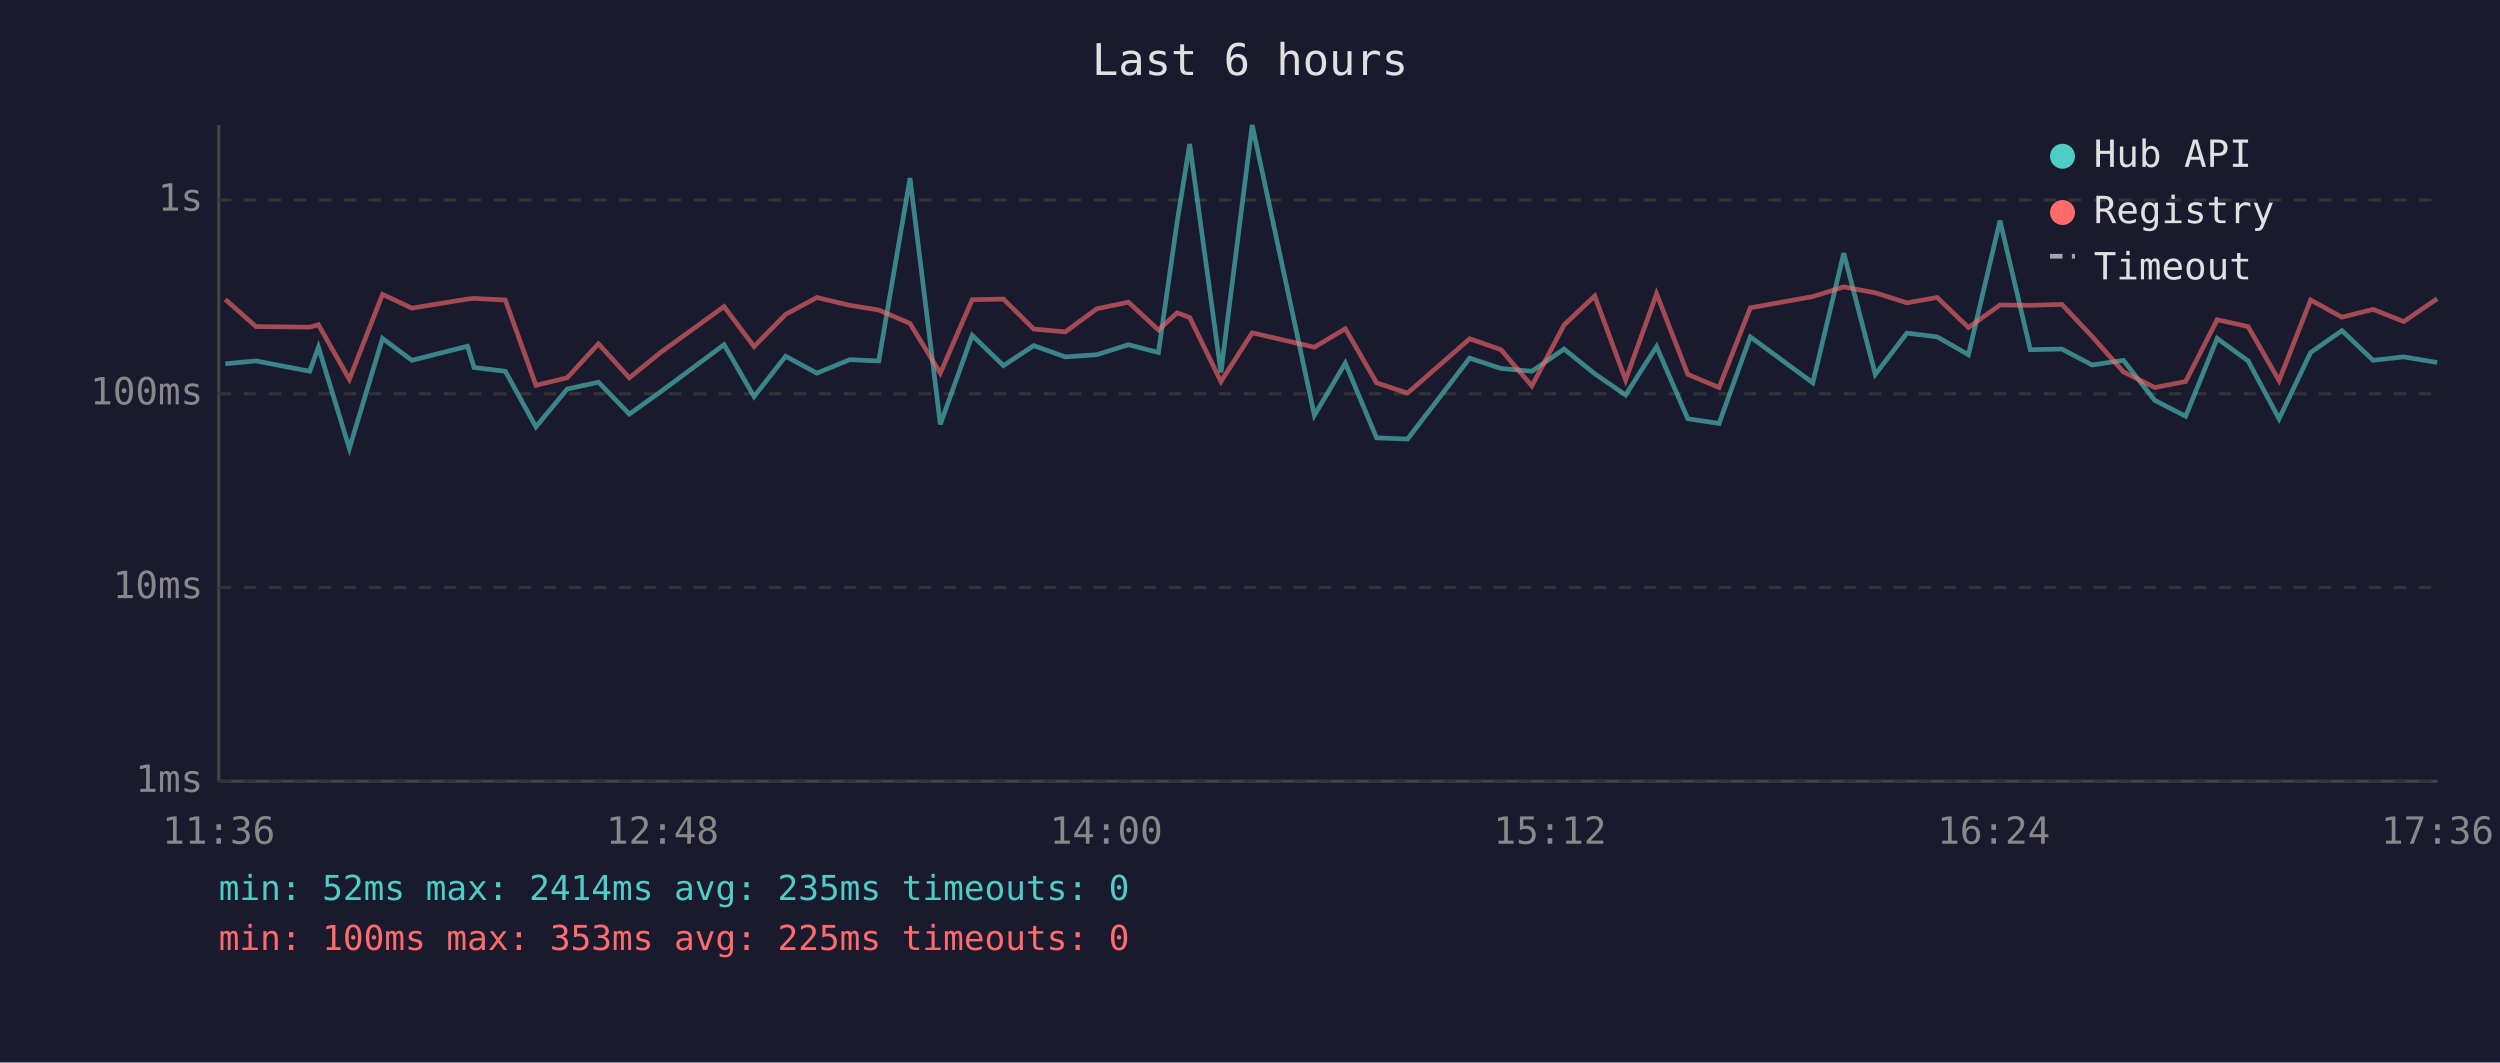
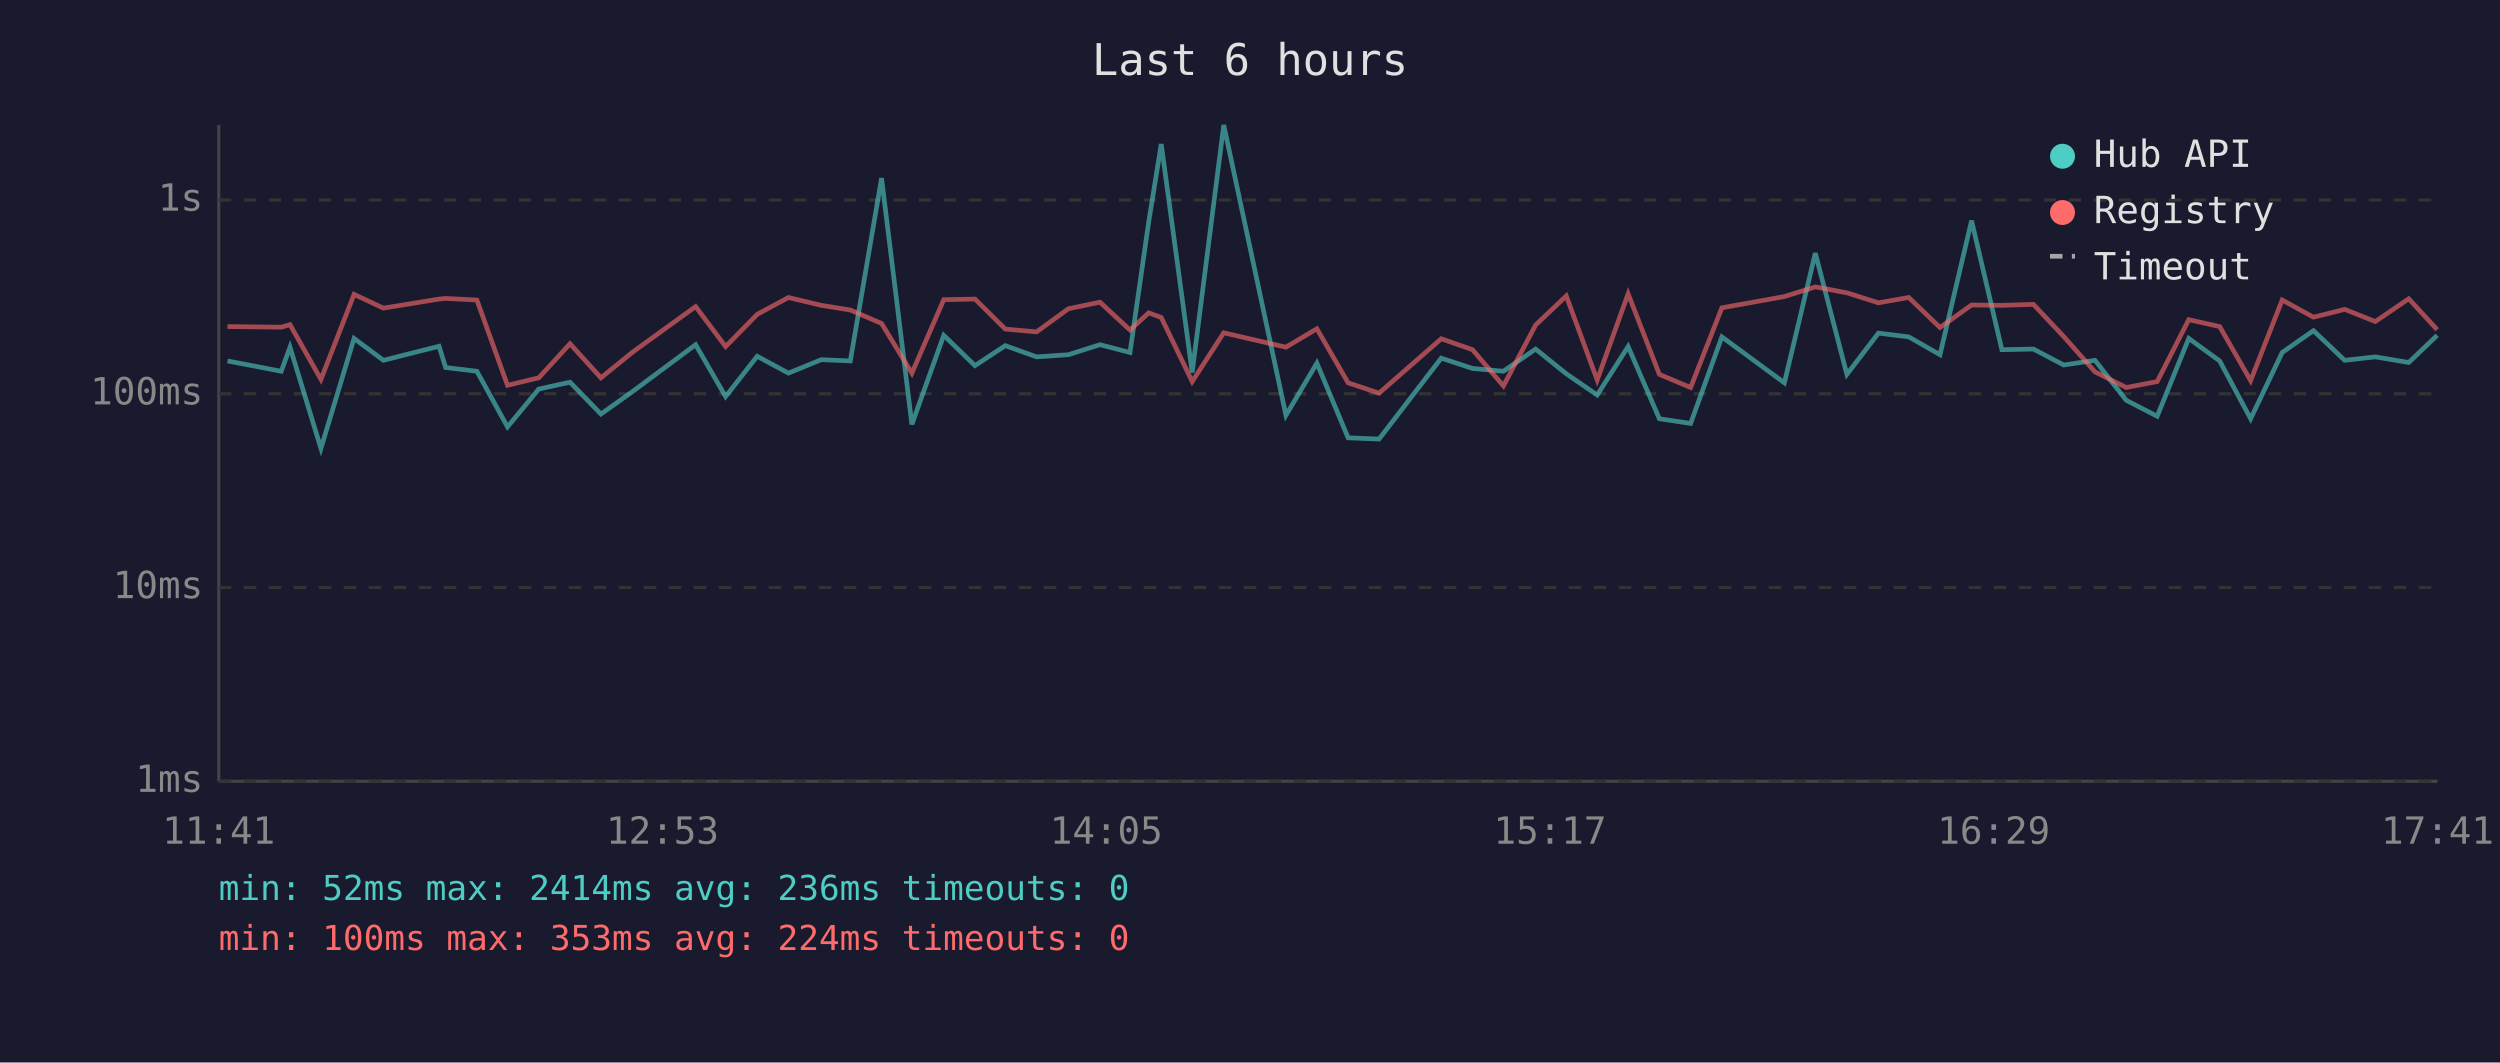
<svg xmlns="http://www.w3.org/2000/svg" viewBox="0 0 800 340" font-family="monospace" font-size="12">
  <rect width="800" height="340" fill="#1a1a2e" />
  <text x="400" y="24" fill="#e0e0e0" font-size="14" text-anchor="middle">Last 6 hours</text>
  <line x1="70" y1="40" x2="70" y2="250" stroke="#444" stroke-width="1" />
  <line x1="70" y1="250" x2="780" y2="250" stroke="#444" stroke-width="1" />
  <line x1="70" y1="250" x2="780" y2="250" stroke="#333" stroke-width="1" stroke-dasharray="4" />
  <text x="65" y="250" fill="#888" text-anchor="end" dominant-baseline="middle">1ms</text>
  <line x1="70" y1="188" x2="780" y2="188" stroke="#333" stroke-width="1" stroke-dasharray="4" />
  <text x="65" y="188" fill="#888" text-anchor="end" dominant-baseline="middle">10ms</text>
  <line x1="70" y1="126" x2="780" y2="126" stroke="#333" stroke-width="1" stroke-dasharray="4" />
  <text x="65" y="126" fill="#888" text-anchor="end" dominant-baseline="middle">100ms</text>
  <line x1="70" y1="64" x2="780" y2="64" stroke="#333" stroke-width="1" stroke-dasharray="4" />
  <text x="65" y="64" fill="#888" text-anchor="end" dominant-baseline="middle">1s</text>
-   <text x="70" y="270" fill="#888" text-anchor="middle">11:36</text>
-   <text x="212" y="270" fill="#888" text-anchor="middle">12:48</text>
-   <text x="354" y="270" fill="#888" text-anchor="middle">14:00</text>
-   <text x="496" y="270" fill="#888" text-anchor="middle">15:12</text>
-   <text x="638" y="270" fill="#888" text-anchor="middle">16:24</text>
-   <text x="780" y="270" fill="#888" text-anchor="middle">17:36</text>
-   <polyline points="72.1,116.4 81.9,115.5 99.1,118.8 101.9,111.1 111.8,143.5 122.4,108.3 131.8,115.3 149.6,110.8 151.7,117.6 161.7,118.8 171.5,136.6 181.5,124.5 191.5,122.3 201.4,132.5 211.5,125.3 231.7,110.3 241.3,126.9 251.4,114.0 261.4,119.4 271.9,115.1 281.2,115.5 291.2,57.0 300.9,135.8 311.1,107.3 321.1,117.0 330.8,110.6 340.9,114.2 351.0,113.5 361.1,110.3 370.7,112.8 376.7,70.9 380.7,46.1 390.7,119.2 400.7,40.0 420.6,132.9 430.5,116.2 440.5,140.1 450.4,140.5 470.3,114.6 480.3,117.9 490.2,118.8 500.5,111.7 510.3,119.6 520.2,126.4 530.1,110.9 540.1,134.0 550.1,135.5 560.1,107.8 580.1,122.5 590.0,81.0 600.1,119.8 610.2,106.6 619.9,107.8 629.9,113.5 640.0,70.6 649.7,111.9 659.8,111.7 669.5,116.8 679.5,115.3 689.5,128.1 699.4,133.2 709.5,108.3 719.4,115.5 729.3,134.0 739.4,112.8 749.4,105.8 759.4,115.3 769.2,114.2 779.9,116.0" fill="none" stroke="#4ecdc4" stroke-width="1.5" opacity="0.6" />
-   <polyline points="72.1,95.8 81.9,104.5 99.1,104.7 101.9,103.9 111.8,121.4 122.4,94.2 131.8,98.6 149.6,95.7 151.7,95.5 161.7,96.0 171.5,123.3 181.5,120.9 191.5,110.0 201.4,120.9 211.5,112.7 231.7,98.1 241.3,110.9 251.4,100.6 261.4,95.2 271.9,97.7 281.2,99.2 291.2,103.5 300.9,119.4 311.1,95.9 321.1,95.7 330.8,105.3 340.9,106.2 351.0,98.8 361.1,96.7 370.7,105.6 376.7,100.1 380.7,101.6 390.7,122.1 400.7,106.5 420.6,111.1 430.5,105.2 440.5,122.5 450.4,125.8 470.3,108.4 480.3,111.9 490.2,123.5 500.5,104.0 510.3,94.7 520.2,121.6 530.1,94.0 540.1,119.8 550.1,124.0 560.1,98.5 580.1,94.9 590.0,91.8 600.1,93.7 610.2,96.9 619.9,95.2 629.9,104.8 640.0,97.6 649.7,97.7 659.8,97.4 669.5,107.7 679.5,119.0 689.5,124.0 699.4,122.1 709.5,102.3 719.4,104.5 729.3,121.8 739.4,96.0 749.4,101.5 759.4,99.0 769.2,102.9 779.9,95.6" fill="none" stroke="#ff6b6b" stroke-width="1.5" opacity="0.6" />
+   <text x="70" y="270" fill="#888" text-anchor="middle">11:41</text>
+   <text x="212" y="270" fill="#888" text-anchor="middle">12:53</text>
+   <text x="354" y="270" fill="#888" text-anchor="middle">14:05</text>
+   <text x="496" y="270" fill="#888" text-anchor="middle">15:17</text>
+   <text x="638" y="270" fill="#888" text-anchor="middle">16:29</text>
+   <text x="780" y="270" fill="#888" text-anchor="middle">17:41</text>
+   <polyline points="72.8,115.5 90.0,118.8 92.8,111.1 102.7,143.5 113.3,108.3 122.7,115.3 140.5,110.8 142.6,117.6 152.6,118.8 162.4,136.6 172.4,124.5 182.4,122.3 192.3,132.5 202.4,125.3 222.6,110.3 232.2,126.9 242.3,114.0 252.3,119.4 262.8,115.1 272.1,115.5 282.1,57.0 291.8,135.8 302.0,107.3 312.0,117.0 321.7,110.6 331.7,114.2 341.9,113.5 352.0,110.3 361.6,112.8 367.6,70.9 371.6,46.1 381.5,119.2 391.6,40.0 411.5,132.9 421.4,116.2 431.4,140.1 441.3,140.5 461.2,114.6 471.2,117.9 481.1,118.8 491.4,111.7 501.2,119.6 511.1,126.4 521.0,110.9 531.0,134.0 541.0,135.5 551.0,107.8 571.0,122.5 580.9,81.0 591.0,119.8 601.1,106.6 610.8,107.8 620.8,113.5 630.9,70.6 640.6,111.9 650.7,111.7 660.4,116.8 670.4,115.3 680.4,128.1 690.3,133.2 700.4,108.3 710.3,115.5 720.2,134.0 730.3,112.8 740.3,105.8 750.3,115.3 760.1,114.2 770.8,116.0 779.9,107.3" fill="none" stroke="#4ecdc4" stroke-width="1.5" opacity="0.6" />
+   <polyline points="72.8,104.5 90.0,104.7 92.8,103.9 102.7,121.4 113.3,94.2 122.7,98.6 140.5,95.7 142.6,95.5 152.6,96.0 162.4,123.3 172.4,120.9 182.4,110.0 192.3,120.9 202.4,112.7 222.6,98.1 232.2,110.9 242.3,100.6 252.3,95.2 262.8,97.7 272.1,99.2 282.1,103.5 291.8,119.4 302.0,95.9 312.0,95.7 321.7,105.3 331.7,106.2 341.9,98.8 352.0,96.7 361.6,105.6 367.6,100.1 371.6,101.6 381.5,122.1 391.6,106.5 411.5,111.1 421.4,105.2 431.4,122.5 441.3,125.8 461.2,108.4 471.2,111.9 481.1,123.5 491.4,104.0 501.2,94.7 511.1,121.6 521.0,94.0 531.0,119.8 541.0,124.0 551.0,98.5 571.0,94.9 580.9,91.8 591.0,93.7 601.1,96.9 610.8,95.2 620.8,104.8 630.9,97.6 640.6,97.7 650.7,97.4 660.4,107.7 670.4,119.0 680.4,124.0 690.3,122.1 700.4,102.3 710.3,104.5 720.2,121.8 730.3,96.0 740.3,101.5 750.3,99.0 760.1,102.9 770.8,95.6 779.9,105.5" fill="none" stroke="#ff6b6b" stroke-width="1.5" opacity="0.6" />
  <circle cx="660" cy="50" r="4" fill="#4ecdc4" />
  <text x="670" y="50" fill="#e0e0e0" dominant-baseline="middle">Hub API</text>
  <circle cx="660" cy="68" r="4" fill="#ff6b6b" />
  <text x="670" y="68" fill="#e0e0e0" dominant-baseline="middle">Registry</text>
  <line x1="656" y1="82" x2="664" y2="82" stroke="#e0e0e0" stroke-width="1.5" stroke-dasharray="4,3" opacity="0.7" />
  <text x="670" y="86" fill="#e0e0e0" dominant-baseline="middle">Timeout</text>
-   <text x="70" y="288" fill="#4ecdc4" font-size="11">min: 52ms  max: 2414ms  avg: 235ms  timeouts: 0</text>
-   <text x="70" y="304" fill="#ff6b6b" font-size="11">min: 100ms  max: 353ms  avg: 225ms  timeouts: 0</text>
+   <text x="70" y="288" fill="#4ecdc4" font-size="11">min: 52ms  max: 2414ms  avg: 236ms  timeouts: 0</text>
+   <text x="70" y="304" fill="#ff6b6b" font-size="11">min: 100ms  max: 353ms  avg: 224ms  timeouts: 0</text>
</svg>
